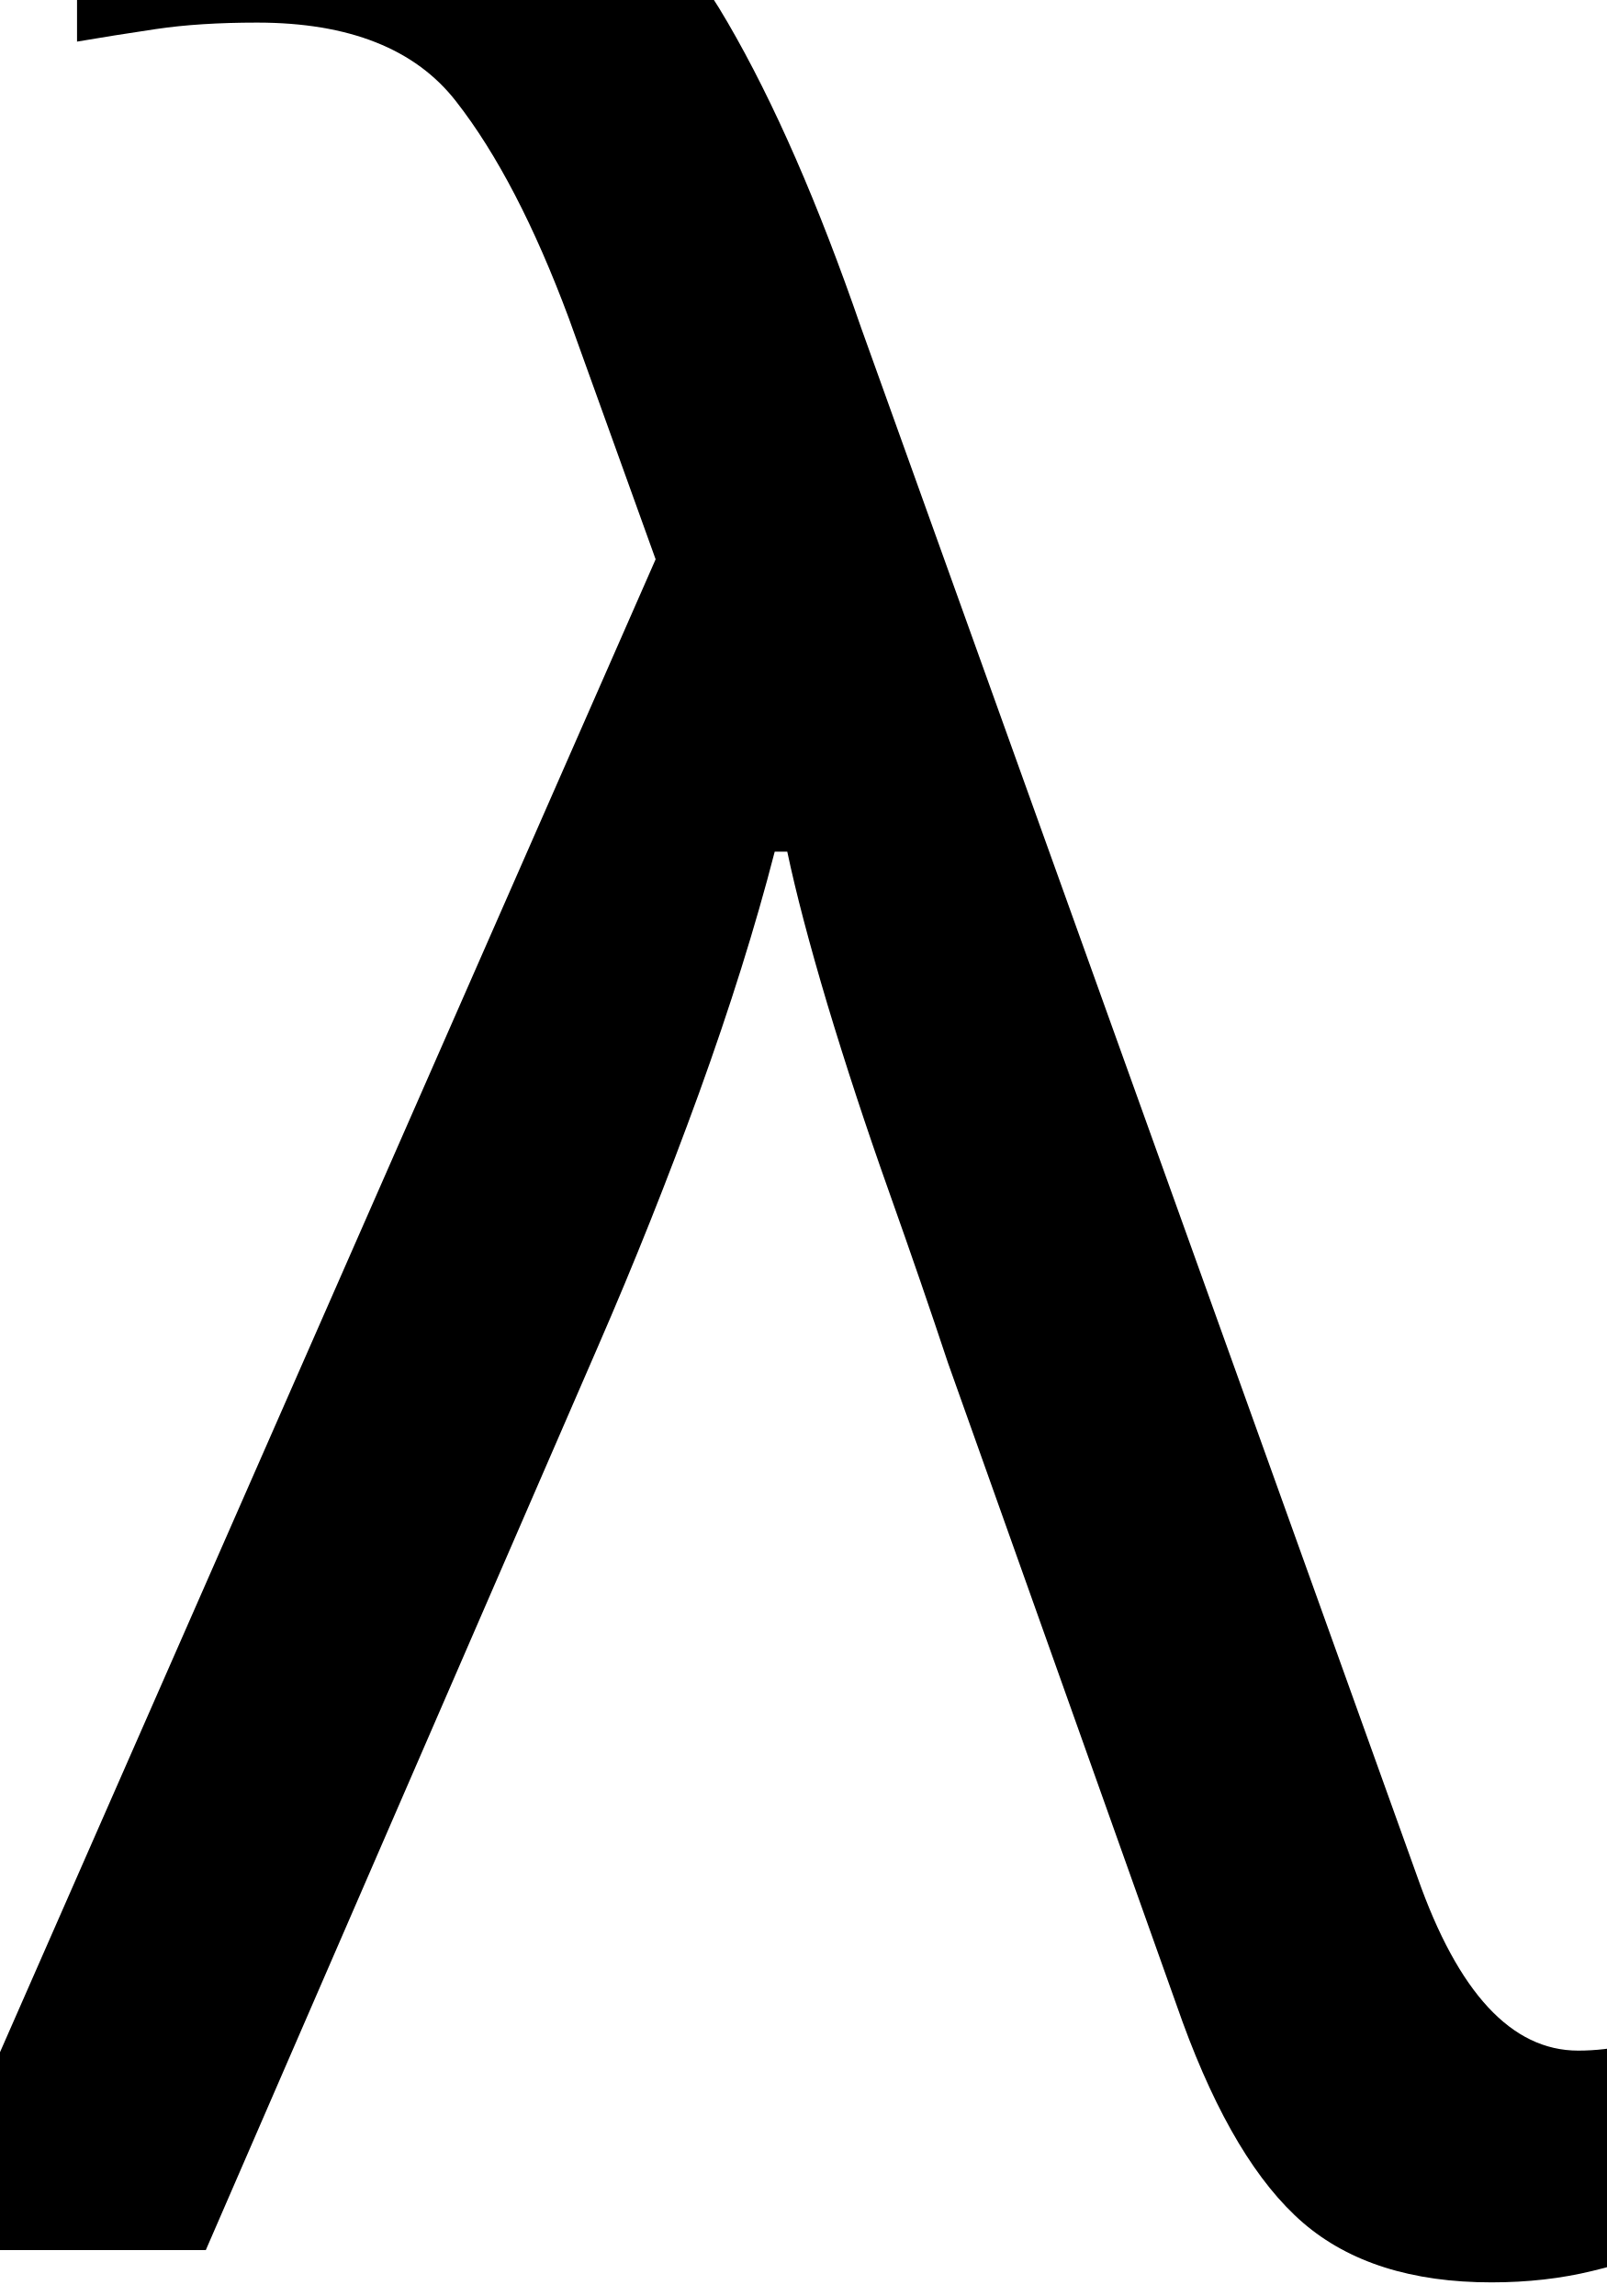
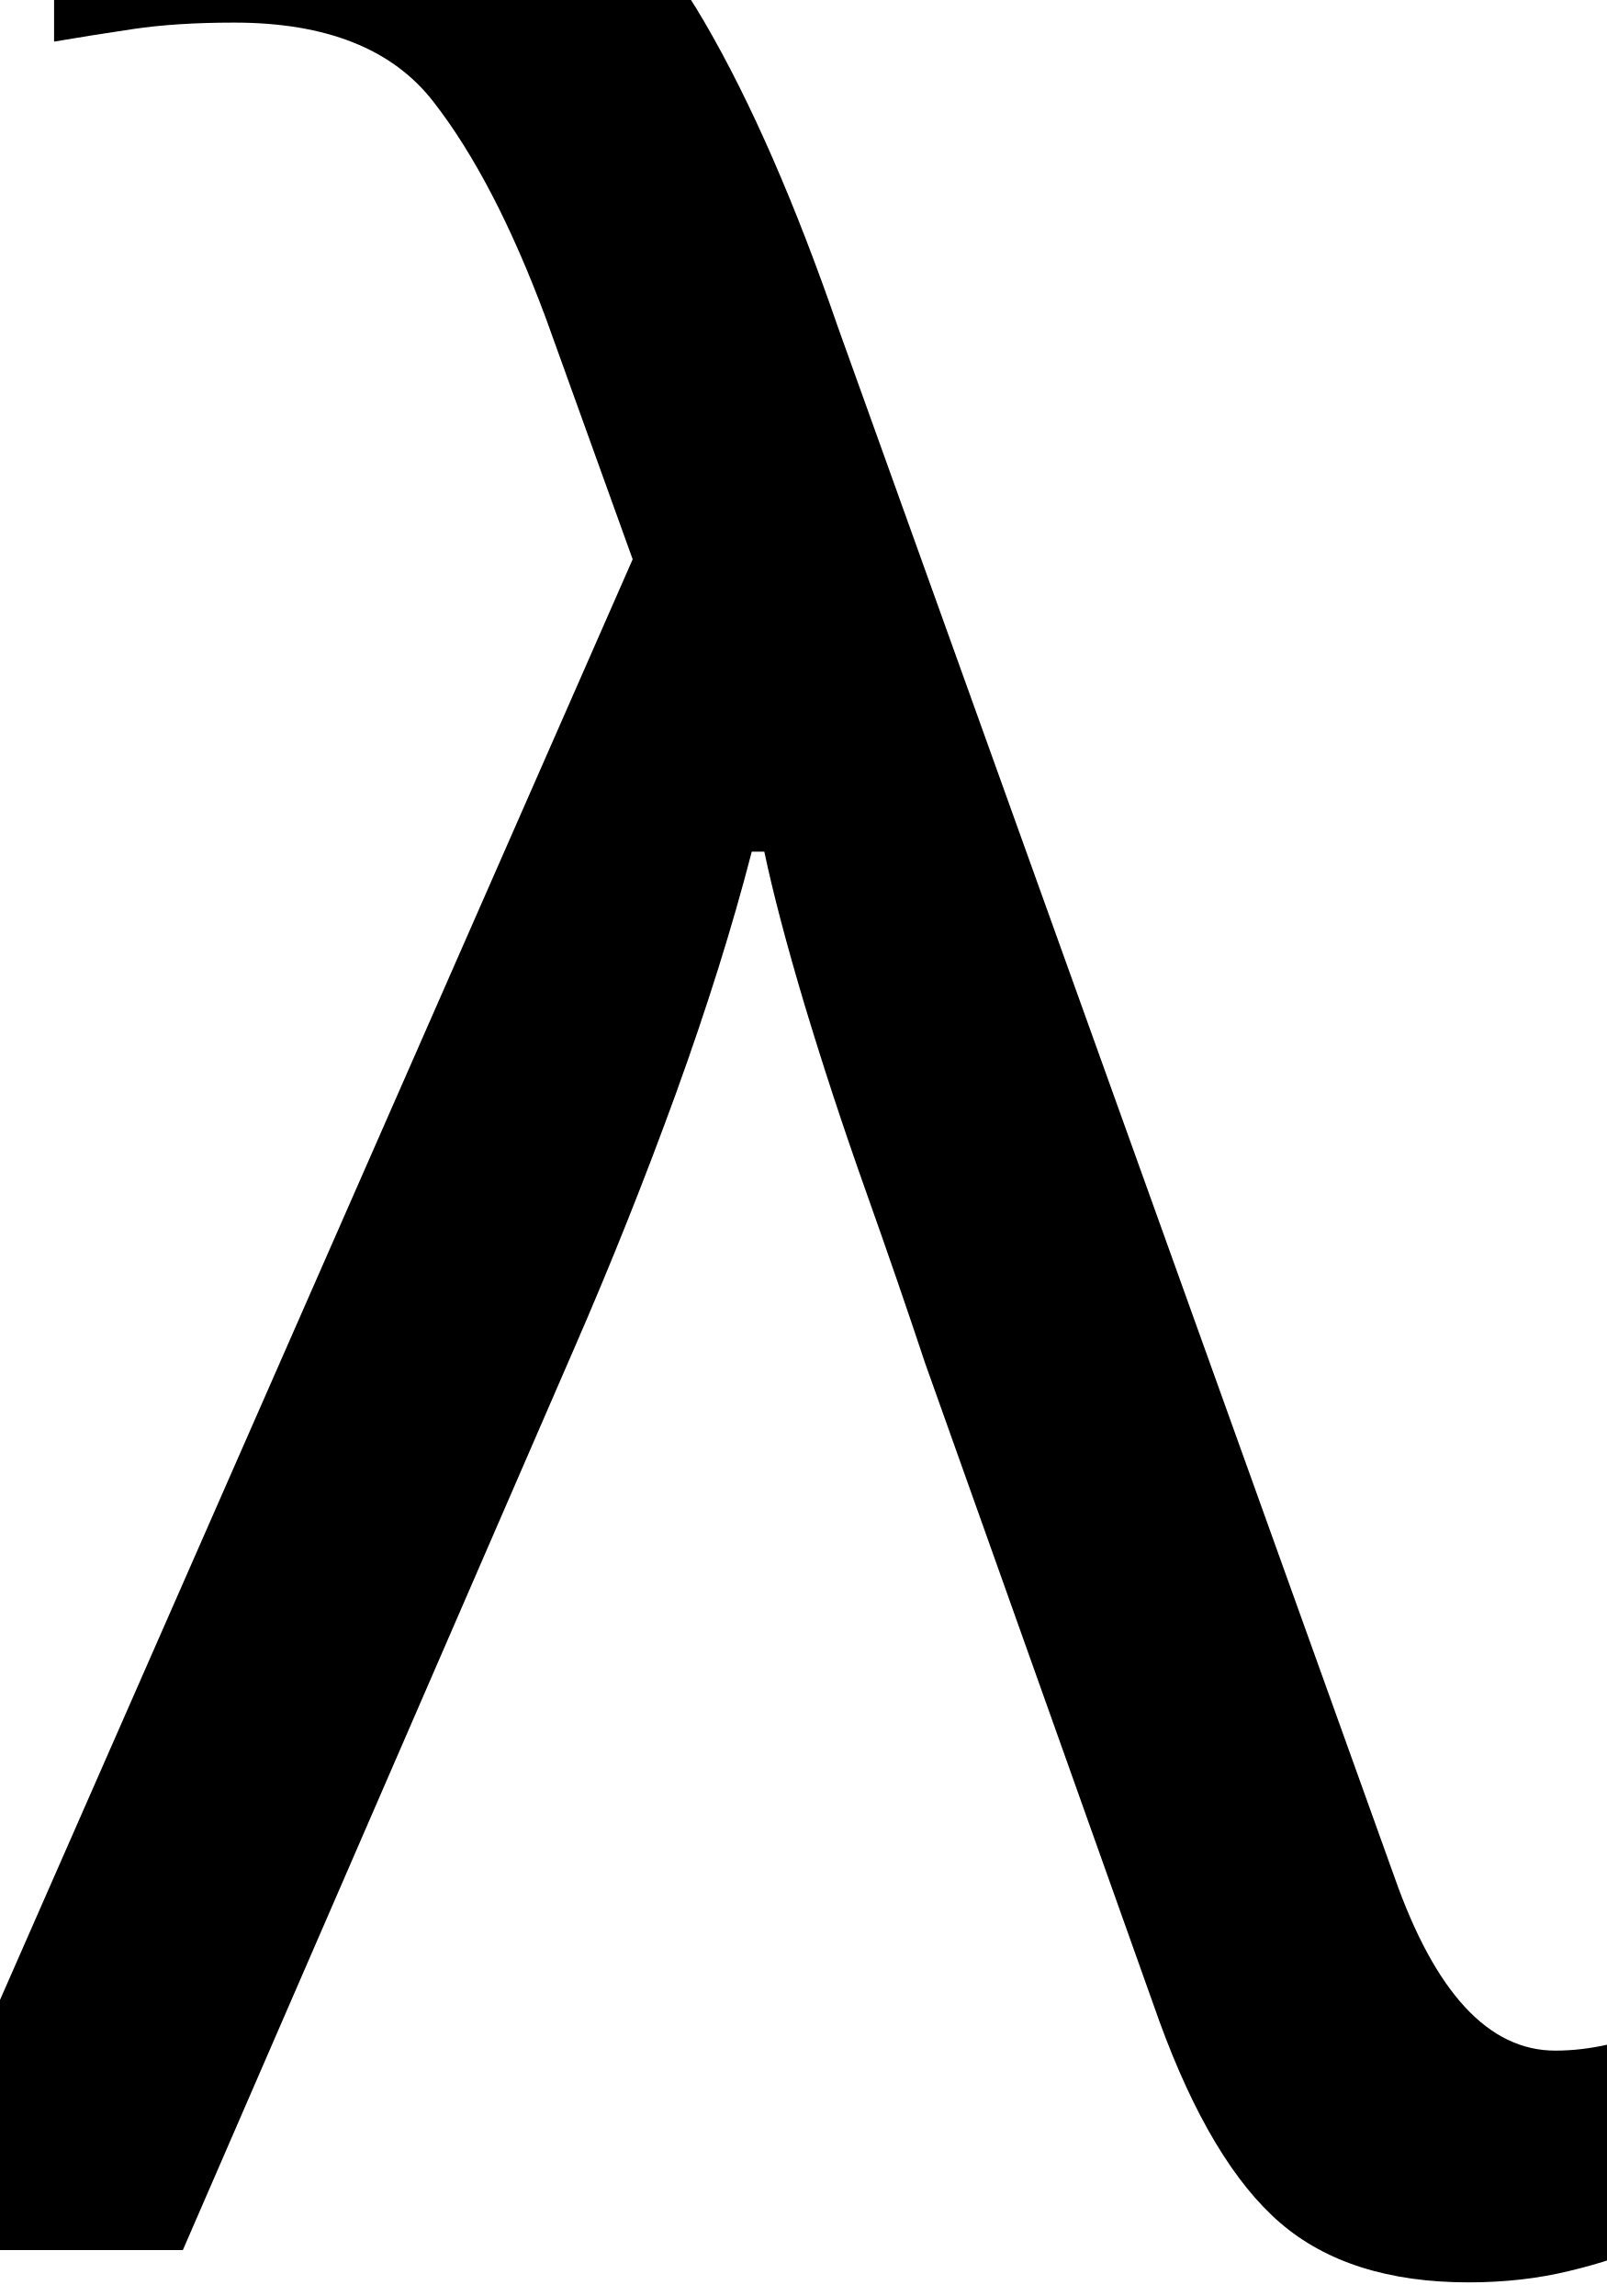
<svg xmlns="http://www.w3.org/2000/svg" viewBox="0 0 70 100" width="70" height="100">
-   <text x="35" y="98" font-family="Papyrus" font-size="140" fill="black" text-anchor="middle">λ</text>
+   <text x="34" y="98" font-family="Papyrus" font-size="140" fill="black" text-anchor="middle">λ</text>
</svg>
